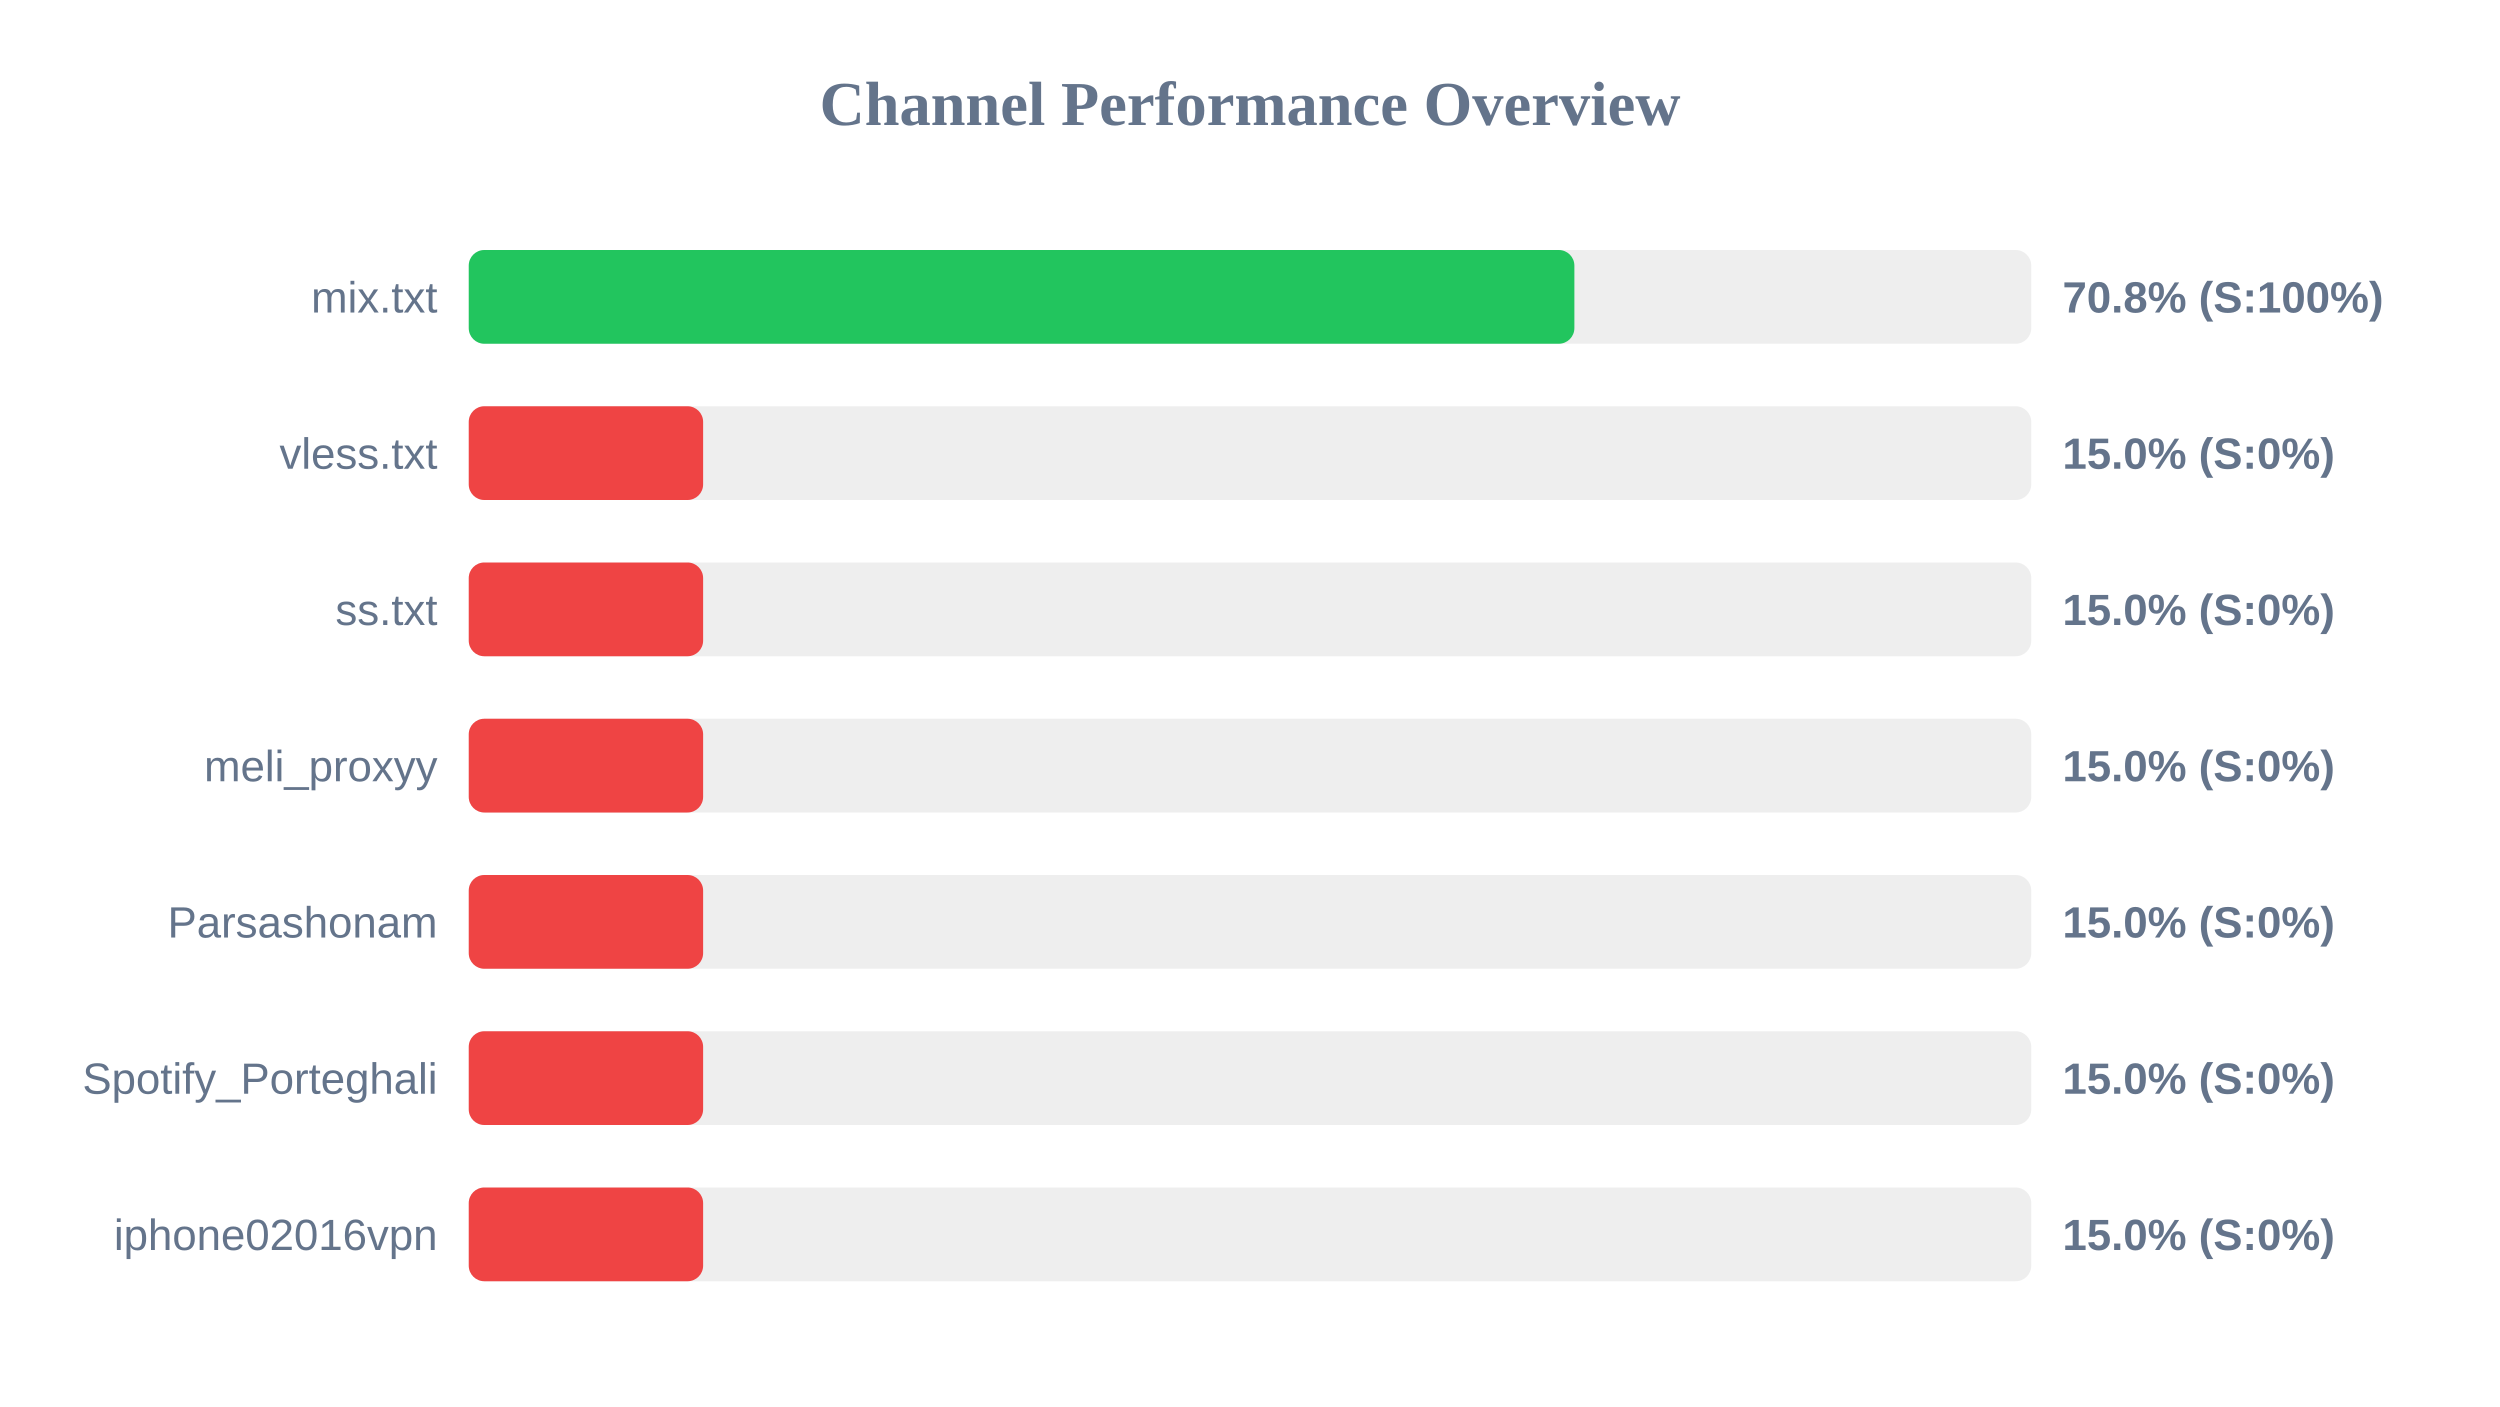
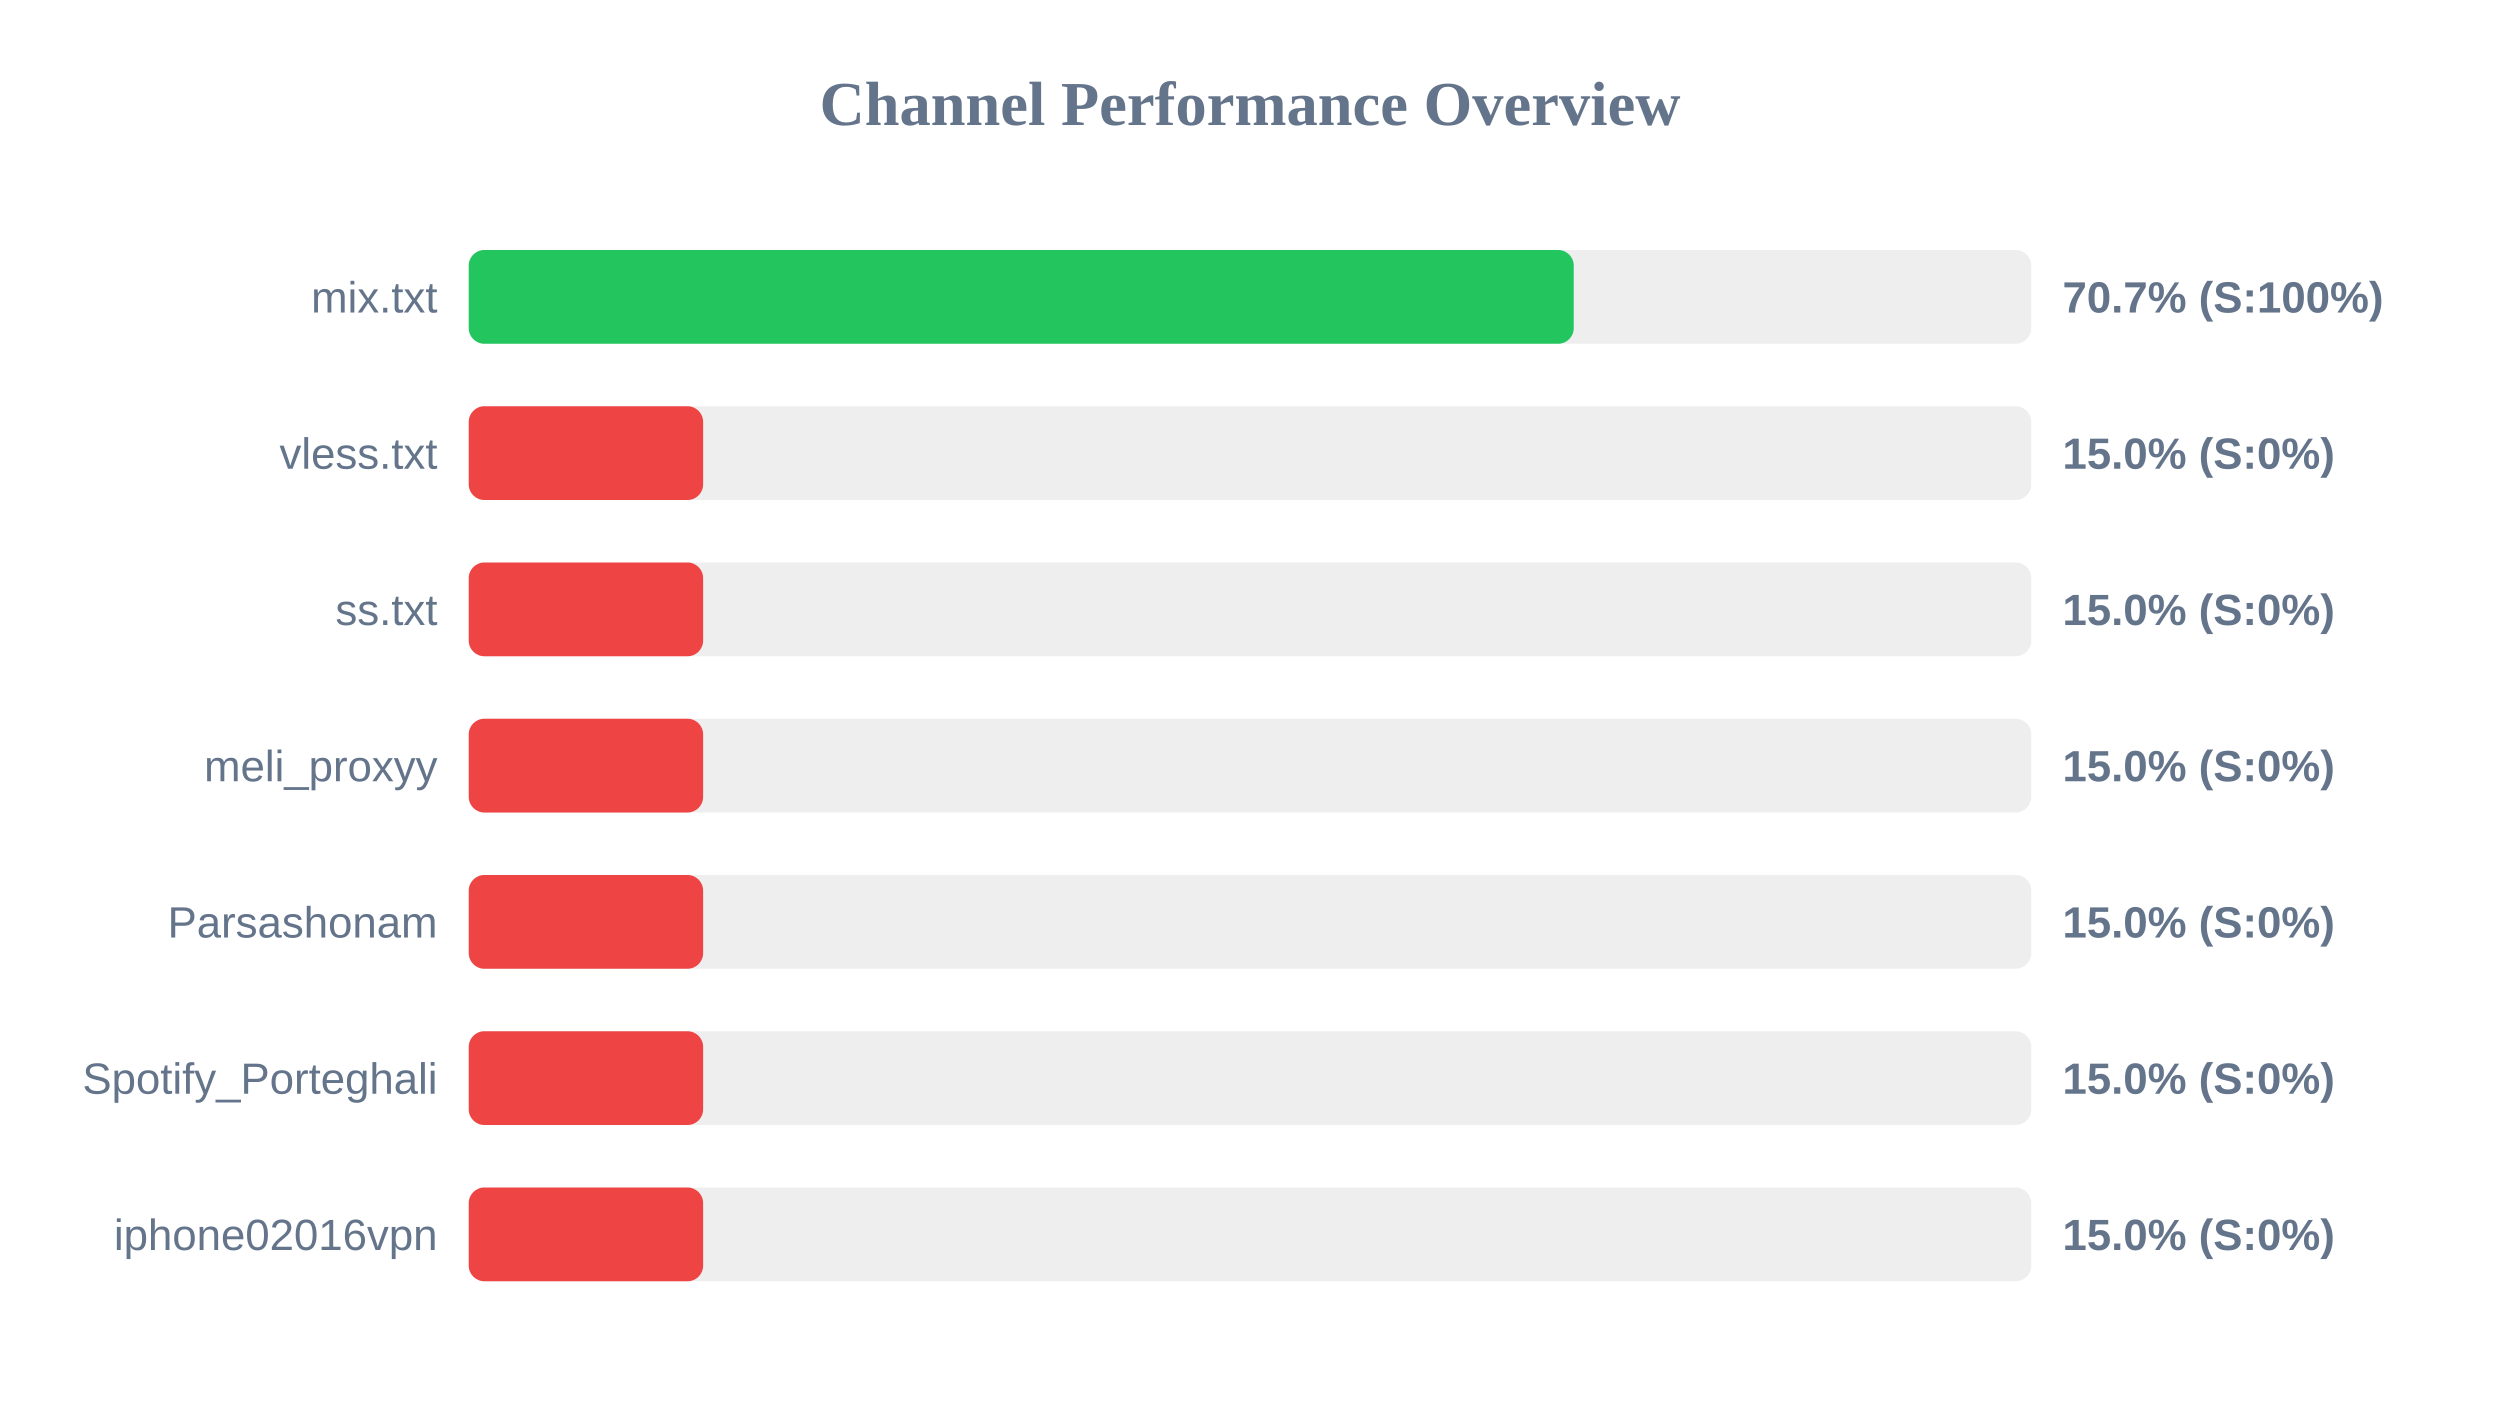
<svg xmlns="http://www.w3.org/2000/svg" width="800" height="450" version="1.1">
  <style>
        .row { font: 14px Arial; fill: #64748b; }
        .score { font: bold 14px Arial; fill: #64748b; }
    </style>
  <text x="400" y="40" text-anchor="middle" font-size="20px" font-weight="bold" fill="#64748b">Channel Performance Overview</text>
  <rect x="150" y="80" width="500" height="30" fill="#eee" rx="5" />
-   <rect x="150" y="80" width="353.8" height="30" fill="#22c55e" rx="5" />
+   <rect x="150" y="80" width="353.6" height="30" fill="#22c55e" rx="5" />
  <text x="140" y="100" text-anchor="end" class="row">mix.txt</text>
-   <text x="660" y="100" text-anchor="start" class="score">70.8% (S:100%)</text>
+   <text x="660" y="100" text-anchor="start" class="score">70.7% (S:100%)</text>
  <rect x="150" y="130" width="500" height="30" fill="#eee" rx="5" />
  <rect x="150" y="130" width="75.0" height="30" fill="#ef4444" rx="5" />
  <text x="140" y="150" text-anchor="end" class="row">vless.txt</text>
  <text x="660" y="150" text-anchor="start" class="score">15.0% (S:0%)</text>
  <rect x="150" y="180" width="500" height="30" fill="#eee" rx="5" />
  <rect x="150" y="180" width="75.0" height="30" fill="#ef4444" rx="5" />
  <text x="140" y="200" text-anchor="end" class="row">ss.txt</text>
  <text x="660" y="200" text-anchor="start" class="score">15.0% (S:0%)</text>
  <rect x="150" y="230" width="500" height="30" fill="#eee" rx="5" />
  <rect x="150" y="230" width="75.0" height="30" fill="#ef4444" rx="5" />
  <text x="140" y="250" text-anchor="end" class="row">meli_proxyy</text>
  <text x="660" y="250" text-anchor="start" class="score">15.0% (S:0%)</text>
  <rect x="150" y="280" width="500" height="30" fill="#eee" rx="5" />
  <rect x="150" y="280" width="75.0" height="30" fill="#ef4444" rx="5" />
  <text x="140" y="300" text-anchor="end" class="row">Parsashonam</text>
  <text x="660" y="300" text-anchor="start" class="score">15.0% (S:0%)</text>
  <rect x="150" y="330" width="500" height="30" fill="#eee" rx="5" />
  <rect x="150" y="330" width="75.0" height="30" fill="#ef4444" rx="5" />
  <text x="140" y="350" text-anchor="end" class="row">Spotify_Porteghali</text>
  <text x="660" y="350" text-anchor="start" class="score">15.0% (S:0%)</text>
  <rect x="150" y="380" width="500" height="30" fill="#eee" rx="5" />
  <rect x="150" y="380" width="75.0" height="30" fill="#ef4444" rx="5" />
  <text x="140" y="400" text-anchor="end" class="row">iphone02016vpn</text>
  <text x="660" y="400" text-anchor="start" class="score">15.0% (S:0%)</text>
</svg>
